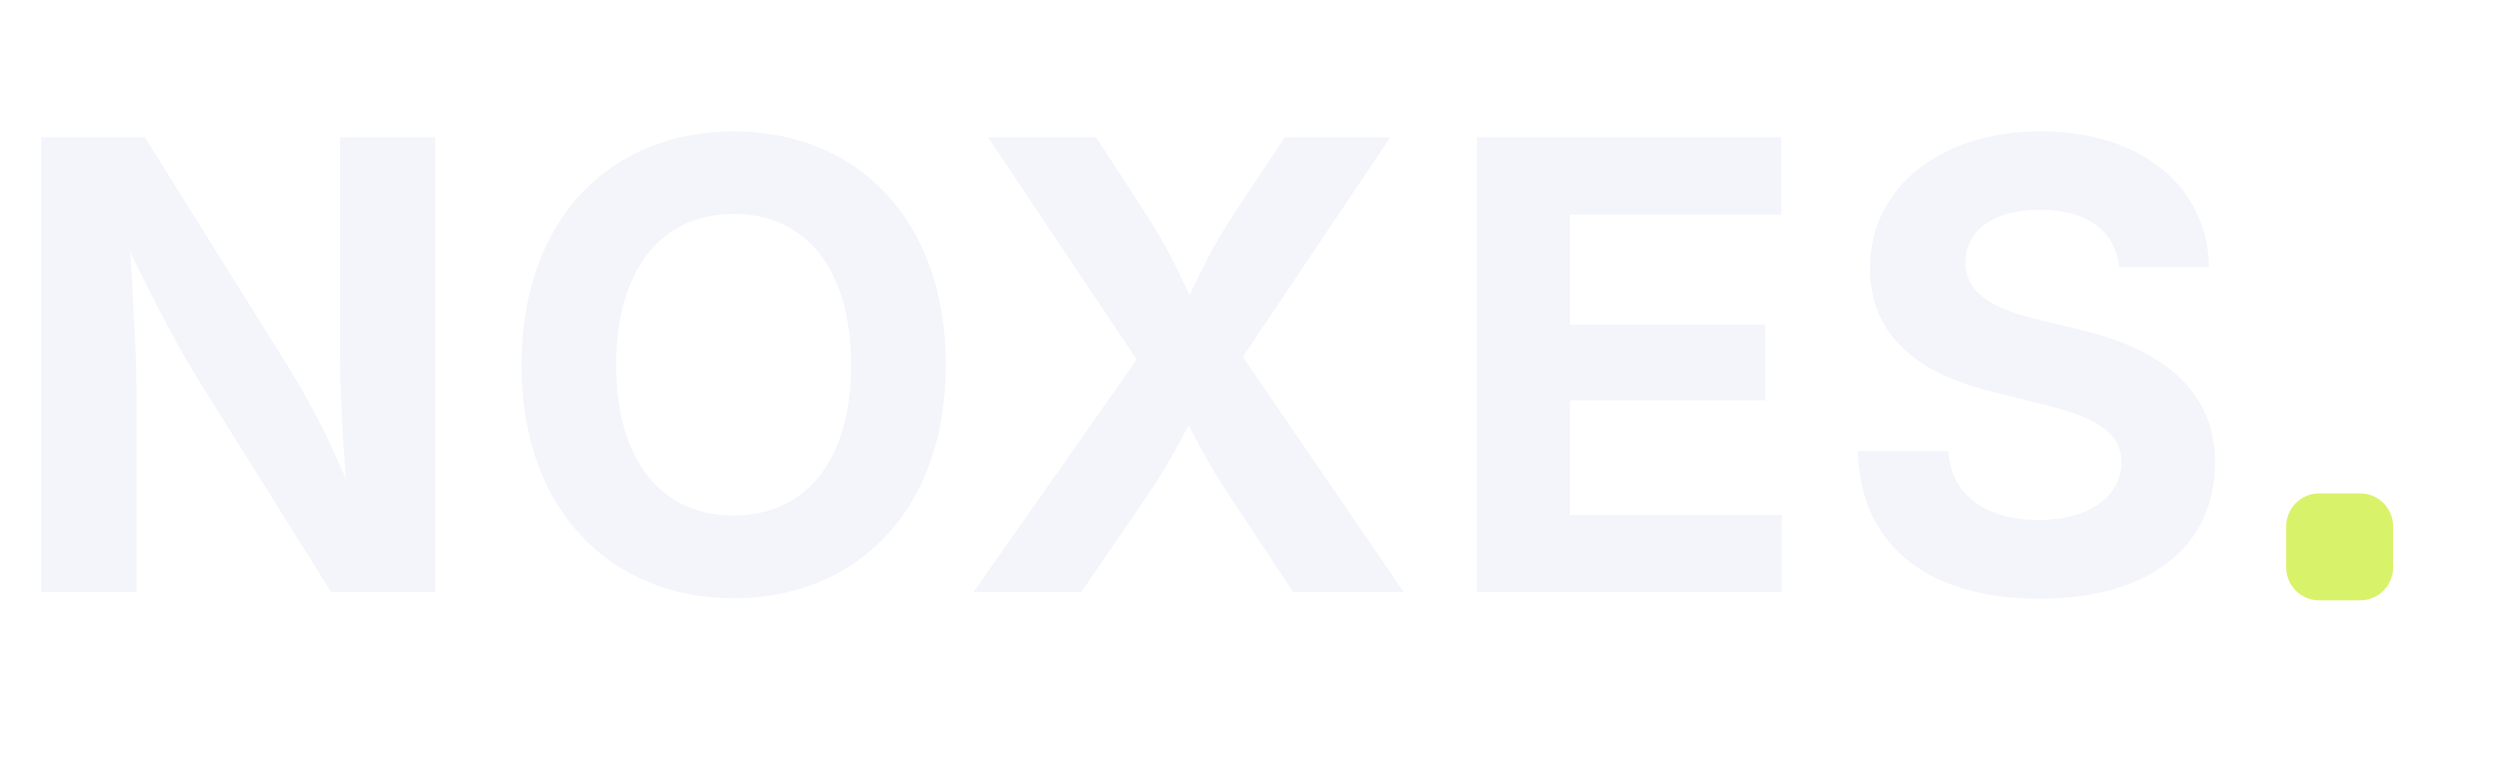
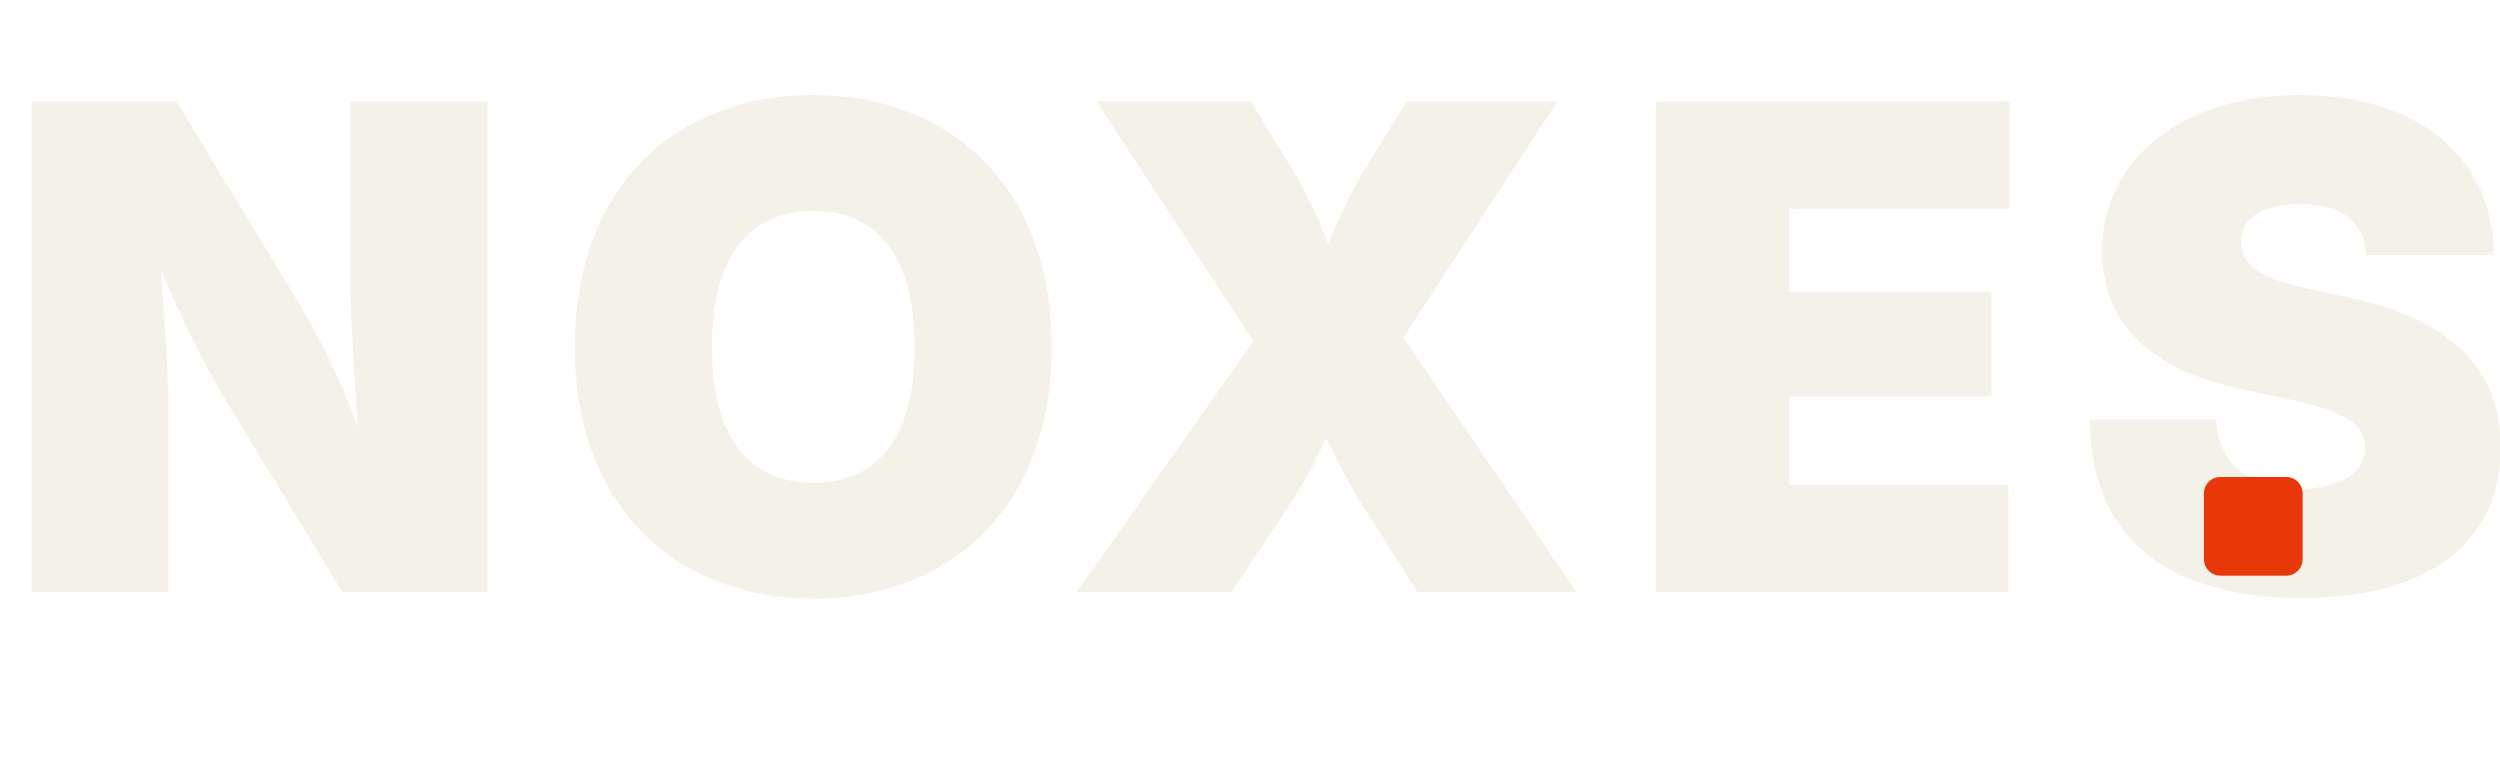
<svg xmlns="http://www.w3.org/2000/svg" viewBox="0 0 304 92" role="img" aria-labelledby="title">
-   <text x="0" y="72" fill="#F4F5FB" font-family="Space Grotesk, Inter, Arial, sans-serif" font-size="76" font-weight="700" letter-spacing="2">NOXES</text>
-   <rect x="278" y="60" width="13" height="13" rx="4" fill="#D8F36A" />
+   <text x="0" y="72" fill="#F4F1E9" font-family="'Barlow Condensed', Inter, sans-serif" font-size="82" font-weight="900" letter-spacing="4">NOXES</text>
+   <rect x="268" y="58" width="12" height="12" rx="2" fill="#E83708" />
</svg>
